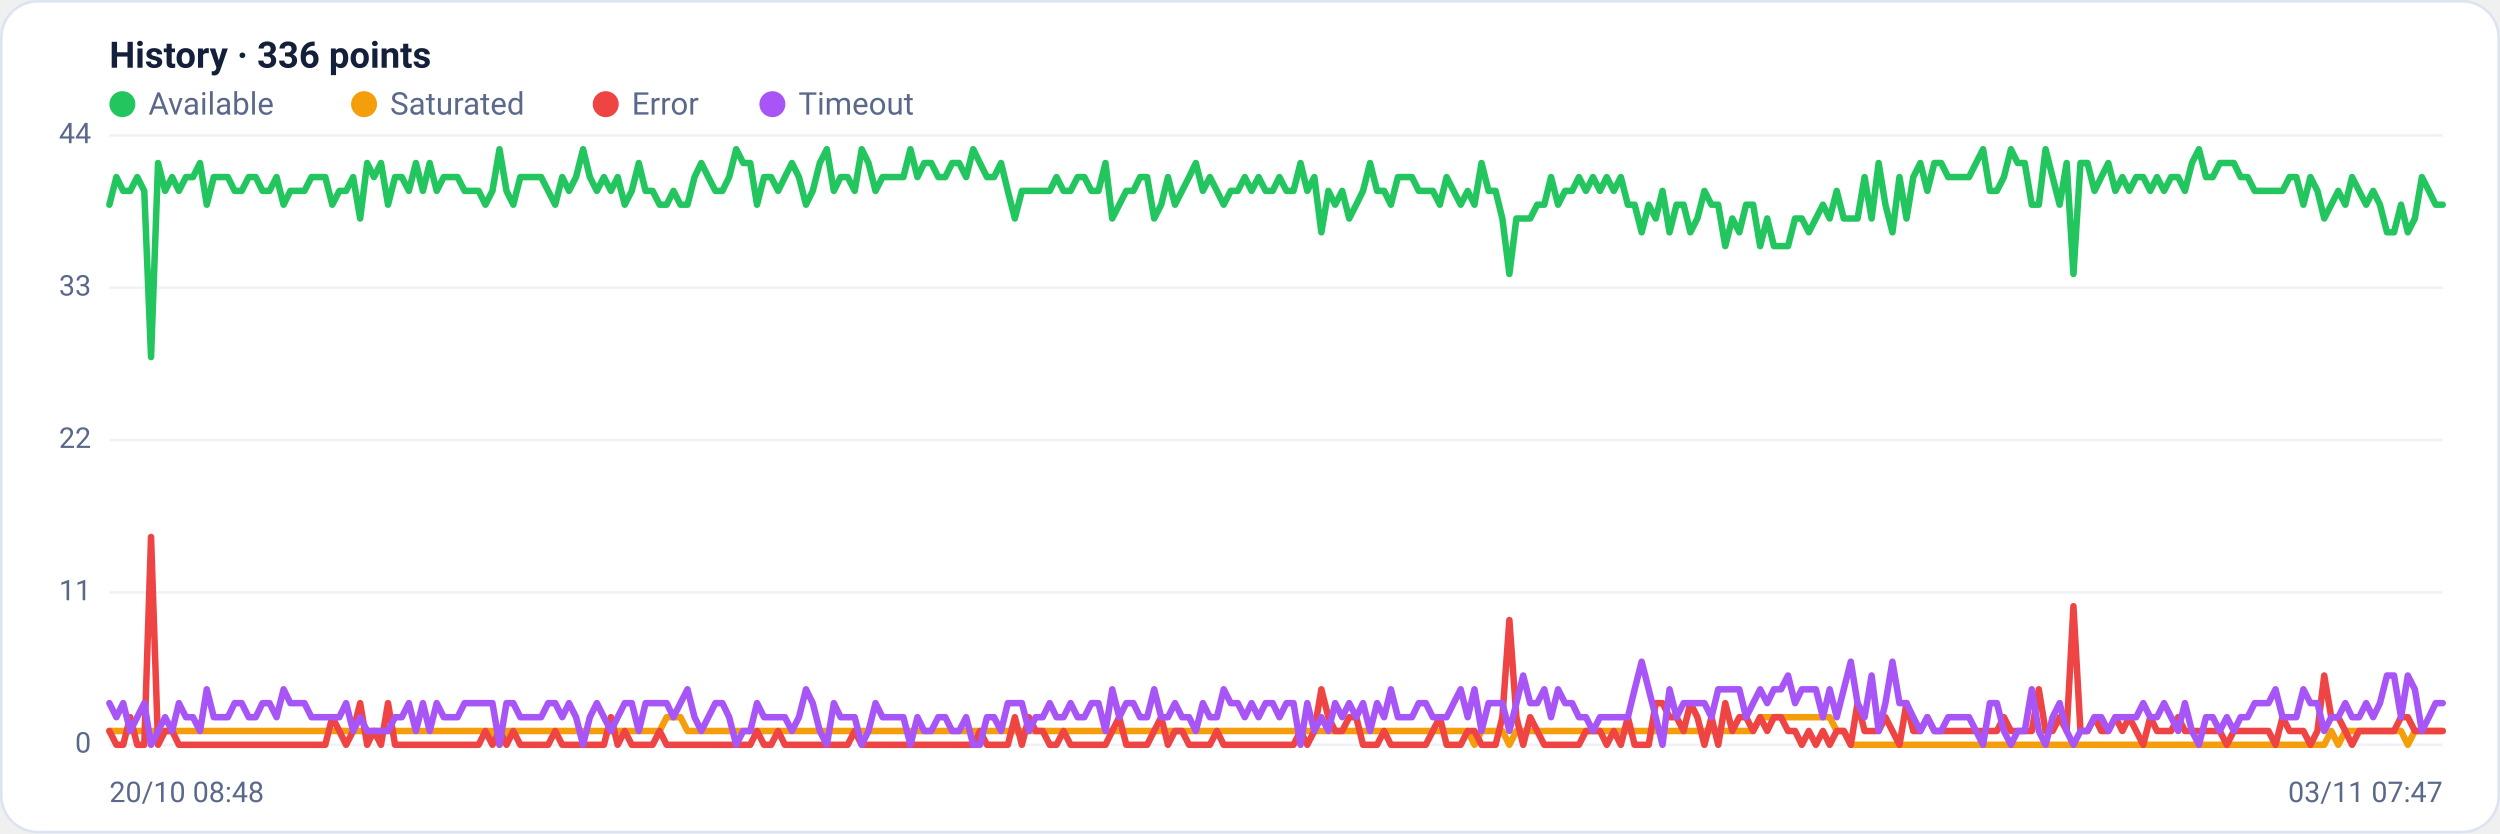
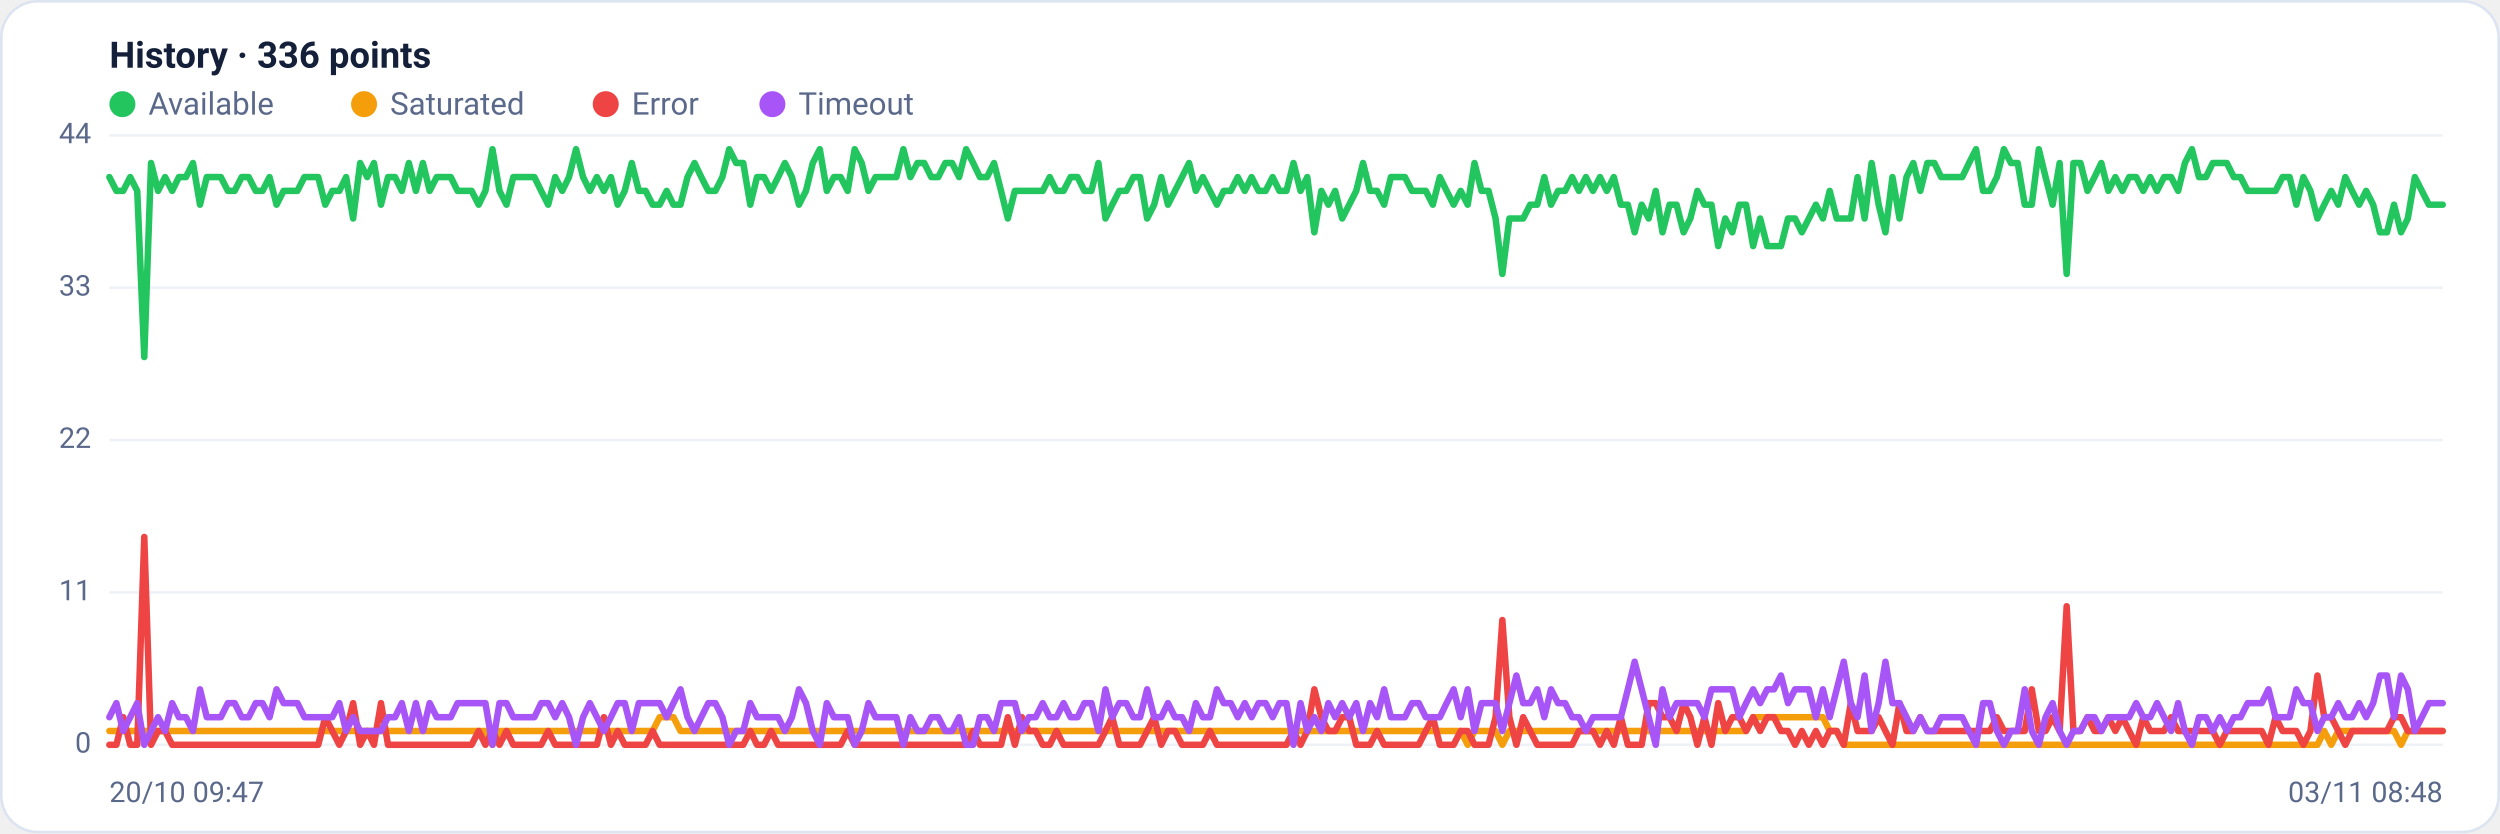
<svg xmlns="http://www.w3.org/2000/svg" viewBox="0 0 960 320" width="960" height="320" font-family="Segoe UI, system-ui, -apple-system, Roboto, Helvetica, Arial, sans-serif" role="img" aria-label="Availability history per region">
  <rect x="0.5" y="0.5" width="959" height="319" rx="14" fill="#ffffff" stroke="#dce3f1" />
  <text x="42" y="26" font-size="14" font-weight="600" fill="#14203a">History · 336 points</text>
  <circle cx="47" cy="40" r="5" fill="#22c55e" />
  <text x="57" y="44" font-size="12" fill="#5a688a">Available</text>
  <circle cx="139.8" cy="40" r="5" fill="#f59e0b" />
  <text x="149.8" y="44" font-size="12" fill="#5a688a">Saturated</text>
  <circle cx="232.6" cy="40" r="5" fill="#ef4444" />
  <text x="242.6" y="44" font-size="12" fill="#5a688a">Error</text>
  <circle cx="296.6" cy="40" r="5" fill="#a855f7" />
  <text x="306.6" y="44" font-size="12" fill="#5a688a">Timeout</text>
  <line x1="42" y1="286.0" x2="938" y2="286.0" stroke="#eef2f7" stroke-width="1" />
  <text x="35" y="289.0" text-anchor="end" font-size="11" fill="#5a688a">0</text>
  <line x1="42" y1="227.5" x2="938" y2="227.5" stroke="#eef2f7" stroke-width="1" />
  <text x="35" y="230.5" text-anchor="end" font-size="11" fill="#5a688a">11</text>
  <line x1="42" y1="169.0" x2="938" y2="169.0" stroke="#eef2f7" stroke-width="1" />
  <text x="35" y="172.0" text-anchor="end" font-size="11" fill="#5a688a">22</text>
  <line x1="42" y1="110.5" x2="938" y2="110.5" stroke="#eef2f7" stroke-width="1" />
  <text x="35" y="113.5" text-anchor="end" font-size="11" fill="#5a688a">33</text>
  <line x1="42" y1="52.0" x2="938" y2="52.0" stroke="#eef2f7" stroke-width="1" />
  <text x="35" y="55.0" text-anchor="end" font-size="11" fill="#5a688a">44</text>
-   <polyline fill="none" stroke="#22c55e" stroke-width="2.5" stroke-linejoin="round" stroke-linecap="round" points="42.0,78.6 44.7,68.0 47.3,73.3 50.0,73.3 52.7,68.0 55.4,73.3 58.0,137.1 60.7,62.6 63.4,73.3 66.1,68.0 68.7,73.3 71.4,68.0 74.1,68.0 76.8,62.6 79.4,78.6 82.1,68.0 84.8,68.0 87.5,68.0 90.1,73.3 92.8,73.3 95.5,68.0 98.2,68.0 100.8,73.3 103.5,73.3 106.2,68.0 108.9,78.6 111.5,73.3 114.2,73.3 116.9,73.3 119.6,68.0 122.2,68.0 124.9,68.0 127.6,78.6 130.3,73.3 132.9,73.3 135.6,68.0 138.3,83.9 141.0,62.6 143.6,68.0 146.3,62.6 149.0,78.6 151.7,68.0 154.3,68.0 157.0,73.3 159.7,62.6 162.4,73.3 165.0,62.6 167.7,73.3 170.4,68.0 173.1,68.0 175.7,68.0 178.4,73.3 181.1,73.3 183.8,73.3 186.4,78.6 189.1,73.3 191.8,57.3 194.5,73.3 197.1,78.6 199.8,68.0 202.5,68.0 205.2,68.0 207.8,68.0 210.5,73.3 213.2,78.6 215.9,68.0 218.5,73.3 221.2,68.0 223.9,57.3 226.5,68.0 229.2,73.3 231.9,68.0 234.6,73.3 237.2,68.0 239.9,78.6 242.6,73.3 245.3,62.6 247.9,73.3 250.6,73.3 253.3,78.6 256.0,78.6 258.6,73.3 261.3,78.6 264.0,78.6 266.7,68.0 269.3,62.6 272.0,68.0 274.7,73.3 277.4,73.3 280.0,68.0 282.7,57.3 285.4,62.6 288.1,62.6 290.7,78.6 293.4,68.0 296.1,68.0 298.8,73.3 301.4,68.0 304.1,62.6 306.8,68.0 309.5,78.6 312.1,73.3 314.8,62.6 317.5,57.3 320.2,73.3 322.8,68.0 325.5,68.0 328.2,73.3 330.9,57.3 333.5,62.6 336.2,73.3 338.9,68.0 341.6,68.0 344.2,68.0 346.9,68.0 349.6,57.3 352.3,68.0 354.9,62.6 357.6,62.6 360.3,68.0 363.0,68.0 365.6,62.6 368.3,62.6 371.0,68.0 373.7,57.3 376.3,62.6 379.0,68.0 381.7,68.0 384.4,62.6 387.0,73.3 389.7,83.9 392.4,73.3 395.1,73.3 397.7,73.3 400.4,73.3 403.1,73.3 405.7,68.0 408.4,73.3 411.1,73.3 413.8,68.0 416.4,68.0 419.1,73.3 421.8,73.3 424.5,62.6 427.1,83.9 429.8,78.6 432.5,73.3 435.2,73.3 437.8,68.0 440.5,68.0 443.2,83.9 445.9,78.6 448.5,68.0 451.2,78.6 453.9,73.3 456.6,68.0 459.2,62.6 461.9,73.3 464.6,68.0 467.3,73.3 469.9,78.6 472.6,73.3 475.3,73.3 478.0,68.0 480.6,73.3 483.3,68.0 486.0,73.3 488.7,73.3 491.3,68.0 494.0,73.3 496.7,73.3 499.4,62.6 502.0,73.3 504.7,68.0 507.4,89.2 510.1,73.3 512.7,78.6 515.4,73.3 518.1,83.9 520.8,78.6 523.4,73.3 526.1,62.6 528.8,73.3 531.5,73.3 534.1,78.6 536.8,68.0 539.5,68.0 542.2,68.0 544.8,73.3 547.5,73.3 550.2,73.3 552.9,78.6 555.5,68.0 558.2,73.3 560.9,78.6 563.6,73.3 566.2,78.6 568.9,62.6 571.6,73.3 574.3,73.3 576.9,83.9 579.6,105.2 582.3,83.9 584.9,83.9 587.6,83.9 590.3,78.6 593.0,78.6 595.6,68.0 598.3,78.6 601.0,73.3 603.7,73.3 606.3,68.0 609.0,73.3 611.7,68.0 614.4,73.3 617.0,68.0 619.7,73.3 622.4,68.0 625.1,78.6 627.7,78.6 630.4,89.2 633.1,78.6 635.8,83.9 638.4,73.3 641.1,89.2 643.8,78.6 646.5,78.6 649.1,89.2 651.8,83.9 654.5,73.3 657.2,78.6 659.8,78.6 662.5,94.5 665.2,83.9 667.9,89.2 670.5,78.6 673.2,78.6 675.9,94.5 678.6,83.9 681.2,94.5 683.9,94.5 686.6,94.5 689.3,83.9 691.9,83.9 694.6,89.2 697.3,83.9 700.0,78.6 702.6,83.9 705.3,73.3 708.0,83.9 710.7,83.9 713.3,83.9 716.0,68.0 718.7,83.9 721.4,62.6 724.0,78.6 726.7,89.2 729.4,68.0 732.1,83.9 734.7,68.0 737.4,62.6 740.1,73.3 742.8,62.6 745.4,62.6 748.1,68.0 750.8,68.0 753.5,68.0 756.1,68.0 758.8,62.6 761.5,57.3 764.1,73.3 766.8,73.3 769.5,68.0 772.2,57.3 774.8,62.6 777.5,62.6 780.2,78.6 782.9,78.6 785.5,57.3 788.2,68.0 790.9,78.6 793.6,62.6 796.2,105.2 798.9,62.6 801.6,62.6 804.3,73.3 806.9,68.0 809.6,62.6 812.3,73.3 815.0,68.0 817.6,73.3 820.3,68.0 823.0,68.0 825.7,73.3 828.3,68.0 831.0,73.3 833.7,68.0 836.4,68.0 839.0,73.3 841.7,62.6 844.4,57.3 847.1,68.0 849.7,68.0 852.4,62.6 855.1,62.6 857.8,62.6 860.4,68.0 863.1,68.0 865.8,73.3 868.5,73.3 871.1,73.3 873.8,73.3 876.5,73.3 879.2,68.0 881.8,68.0 884.5,78.6 887.2,68.0 889.9,73.3 892.5,83.9 895.2,78.6 897.9,73.3 900.6,78.6 903.2,68.0 905.9,73.3 908.6,78.6 911.3,73.3 913.9,78.6 916.6,89.2 919.3,89.2 922.0,78.6 924.6,89.2 927.3,83.9 930.0,68.0 932.7,73.3 935.3,78.6 938.0,78.6" />
-   <polyline fill="none" stroke="#f59e0b" stroke-width="2.5" stroke-linejoin="round" stroke-linecap="round" points="42.0,280.7 44.7,280.7 47.3,280.7 50.0,280.7 52.7,280.7 55.4,280.7 58.0,280.7 60.7,280.7 63.4,280.7 66.1,280.7 68.7,280.7 71.4,280.7 74.1,280.7 76.8,280.7 79.4,280.7 82.1,280.7 84.8,280.7 87.5,280.7 90.1,280.7 92.8,280.7 95.5,280.7 98.2,280.7 100.8,280.7 103.5,280.7 106.2,280.7 108.9,280.7 111.5,280.7 114.2,280.7 116.9,280.7 119.6,280.7 122.2,280.7 124.9,280.7 127.6,280.7 130.3,280.7 132.9,280.7 135.6,280.7 138.3,280.7 141.0,280.7 143.6,280.7 146.3,280.7 149.0,280.7 151.7,280.7 154.3,280.7 157.0,280.7 159.7,280.7 162.4,280.7 165.0,280.7 167.7,280.7 170.4,280.7 173.1,280.7 175.7,280.7 178.4,280.7 181.1,280.7 183.8,280.7 186.4,280.7 189.1,280.7 191.8,286.0 194.5,280.7 197.1,280.7 199.8,280.7 202.5,280.7 205.2,280.7 207.8,280.7 210.5,280.7 213.2,280.7 215.9,280.7 218.5,280.7 221.2,280.7 223.9,280.7 226.5,280.7 229.2,280.7 231.9,280.7 234.6,280.7 237.2,280.7 239.9,280.7 242.6,280.7 245.3,280.7 247.9,280.7 250.6,280.7 253.3,280.7 256.0,275.4 258.6,275.4 261.3,275.4 264.0,280.7 266.7,280.7 269.3,280.7 272.0,280.7 274.7,280.7 277.4,280.7 280.0,280.7 282.7,280.7 285.4,280.7 288.1,280.7 290.7,280.7 293.4,280.7 296.1,280.7 298.8,280.7 301.4,280.7 304.1,280.7 306.8,280.7 309.5,280.7 312.1,280.7 314.8,280.7 317.5,280.7 320.2,280.7 322.8,280.7 325.5,280.7 328.2,280.7 330.9,280.7 333.5,280.7 336.2,280.7 338.9,280.7 341.6,280.7 344.2,280.7 346.9,280.7 349.6,280.7 352.3,280.7 354.9,280.7 357.6,280.7 360.3,280.7 363.0,280.7 365.6,280.7 368.3,280.7 371.0,280.7 373.7,280.7 376.3,280.7 379.0,280.7 381.7,280.7 384.4,280.7 387.0,280.7 389.7,280.7 392.4,280.7 395.1,280.7 397.7,280.7 400.4,280.7 403.1,280.7 405.7,280.7 408.4,280.7 411.1,280.7 413.8,280.7 416.4,280.7 419.1,280.7 421.8,280.7 424.5,280.7 427.1,280.7 429.8,280.7 432.5,280.7 435.2,280.7 437.8,280.7 440.5,280.7 443.2,280.7 445.9,280.7 448.5,280.7 451.2,280.7 453.9,280.7 456.6,280.7 459.2,280.7 461.9,280.7 464.6,280.7 467.3,280.7 469.9,280.7 472.6,280.7 475.3,280.7 478.0,280.7 480.6,280.7 483.3,280.7 486.0,280.7 488.7,280.7 491.3,280.7 494.0,280.7 496.7,280.7 499.4,280.7 502.0,280.7 504.7,280.7 507.4,280.7 510.1,280.7 512.7,280.7 515.4,280.7 518.1,280.7 520.8,280.7 523.4,280.7 526.1,280.7 528.8,280.7 531.5,280.7 534.1,280.7 536.8,280.7 539.5,280.7 542.2,280.7 544.8,280.7 547.5,280.7 550.2,280.7 552.9,280.7 555.5,280.7 558.2,280.7 560.9,280.7 563.6,280.7 566.2,286.0 568.9,280.7 571.6,280.7 574.3,280.7 576.9,280.7 579.6,286.0 582.3,280.7 584.9,280.7 587.6,280.7 590.3,280.7 593.0,280.7 595.6,280.7 598.3,280.7 601.0,280.7 603.7,280.7 606.3,280.7 609.0,280.7 611.7,280.7 614.4,280.7 617.0,280.7 619.7,280.7 622.4,280.7 625.1,280.7 627.7,280.7 630.4,280.7 633.1,280.7 635.8,280.7 638.4,280.7 641.1,280.7 643.8,280.7 646.5,280.7 649.1,280.7 651.8,280.7 654.5,280.7 657.2,280.7 659.8,280.7 662.5,280.7 665.2,280.7 667.9,280.7 670.5,280.7 673.2,280.7 675.9,275.4 678.6,275.4 681.2,275.4 683.9,275.4 686.6,275.4 689.3,275.4 691.9,275.4 694.6,275.4 697.3,275.4 700.0,275.4 702.6,275.4 705.3,280.7 708.0,280.7 710.7,286.0 713.3,286.0 716.0,286.0 718.7,286.0 721.4,286.0 724.0,286.0 726.7,286.0 729.4,286.0 732.1,286.0 734.7,286.0 737.4,286.0 740.1,286.0 742.8,286.0 745.4,286.0 748.1,286.0 750.8,286.0 753.5,286.0 756.1,286.0 758.8,286.0 761.5,286.0 764.1,286.0 766.8,286.0 769.5,286.0 772.2,286.0 774.8,286.0 777.5,286.0 780.2,286.0 782.9,286.0 785.5,286.0 788.2,286.0 790.9,286.0 793.6,286.0 796.2,286.0 798.9,286.0 801.6,286.0 804.3,286.0 806.9,286.0 809.6,286.0 812.3,286.0 815.0,286.0 817.6,286.0 820.3,286.0 823.0,286.0 825.7,286.0 828.3,286.0 831.0,286.0 833.7,286.0 836.4,286.0 839.0,286.0 841.7,286.0 844.4,286.0 847.1,286.0 849.7,286.0 852.4,286.0 855.1,286.0 857.8,286.0 860.4,286.0 863.1,286.0 865.8,286.0 868.5,286.0 871.1,286.0 873.8,286.0 876.5,286.0 879.2,286.0 881.8,286.0 884.5,286.0 887.2,286.0 889.9,286.0 892.5,286.0 895.2,280.7 897.9,286.0 900.6,280.7 903.2,280.7 905.9,280.7 908.6,280.7 911.3,280.7 913.9,280.7 916.6,280.7 919.3,280.7 922.0,280.7 924.6,286.0 927.3,280.7 930.0,280.7 932.7,280.7 935.3,280.7 938.0,280.7" />
-   <polyline fill="none" stroke="#ef4444" stroke-width="2.5" stroke-linejoin="round" stroke-linecap="round" points="42.0,280.7 44.7,286.0 47.3,286.0 50.0,275.4 52.7,286.0 55.4,286.0 58.0,206.2 60.7,286.0 63.4,280.7 66.1,280.7 68.7,286.0 71.4,286.0 74.1,286.0 76.8,286.0 79.4,286.0 82.1,286.0 84.8,286.0 87.5,286.0 90.1,286.0 92.8,286.0 95.5,286.0 98.2,286.0 100.8,286.0 103.5,286.0 106.2,286.0 108.9,286.0 111.5,286.0 114.2,286.0 116.9,286.0 119.6,286.0 122.2,286.0 124.9,286.0 127.6,275.4 130.3,280.7 132.9,286.0 135.6,280.7 138.3,270.0 141.0,286.0 143.6,280.7 146.3,286.0 149.0,270.0 151.7,286.0 154.3,286.0 157.0,286.0 159.7,286.0 162.4,286.0 165.0,286.0 167.7,286.0 170.4,286.0 173.1,286.0 175.7,286.0 178.4,286.0 181.1,286.0 183.8,286.0 186.4,280.7 189.1,286.0 191.8,280.7 194.5,286.0 197.1,280.7 199.8,286.0 202.5,286.0 205.2,286.0 207.8,286.0 210.5,286.0 213.2,280.7 215.9,286.0 218.5,286.0 221.2,286.0 223.9,286.0 226.5,286.0 229.2,286.0 231.9,286.0 234.6,275.4 237.2,286.0 239.9,280.7 242.6,286.0 245.3,286.0 247.9,286.0 250.6,286.0 253.3,280.7 256.0,286.0 258.6,286.0 261.3,286.0 264.0,286.0 266.7,286.0 269.3,286.0 272.0,286.0 274.7,286.0 277.4,286.0 280.0,286.0 282.7,286.0 285.4,286.0 288.1,286.0 290.7,280.7 293.4,286.0 296.1,286.0 298.8,280.7 301.4,286.0 304.1,286.0 306.8,286.0 309.5,286.0 312.1,286.0 314.8,286.0 317.5,286.0 320.2,286.0 322.8,286.0 325.5,286.0 328.2,280.7 330.9,286.0 333.5,286.0 336.2,286.0 338.9,286.0 341.6,286.0 344.2,286.0 346.9,286.0 349.6,286.0 352.3,286.0 354.9,286.0 357.6,286.0 360.3,286.0 363.0,286.0 365.6,286.0 368.3,286.0 371.0,286.0 373.7,286.0 376.3,280.7 379.0,286.0 381.7,286.0 384.4,286.0 387.0,286.0 389.7,275.4 392.4,286.0 395.1,275.4 397.7,280.7 400.4,280.7 403.1,286.0 405.7,286.0 408.4,280.7 411.1,286.0 413.8,286.0 416.4,286.0 419.1,286.0 421.8,286.0 424.5,286.0 427.1,280.7 429.8,275.4 432.5,286.0 435.2,286.0 437.8,286.0 440.5,286.0 443.2,280.7 445.9,275.4 448.5,286.0 451.2,280.7 453.9,280.7 456.6,286.0 459.2,286.0 461.9,286.0 464.6,286.0 467.3,280.7 469.9,286.0 472.6,286.0 475.3,286.0 478.0,286.0 480.6,286.0 483.3,286.0 486.0,286.0 488.7,286.0 491.3,286.0 494.0,286.0 496.7,286.0 499.4,280.7 502.0,286.0 504.7,280.7 507.4,264.7 510.1,275.4 512.7,280.7 515.4,280.7 518.1,275.4 520.8,275.4 523.4,286.0 526.1,286.0 528.8,286.0 531.5,280.7 534.1,286.0 536.8,286.0 539.5,286.0 542.2,286.0 544.8,286.0 547.5,286.0 550.2,280.7 552.9,275.4 555.5,286.0 558.2,286.0 560.9,286.0 563.6,280.7 566.2,280.7 568.9,286.0 571.6,286.0 574.3,286.0 576.9,275.4 579.6,238.1 582.3,275.4 584.9,286.0 587.6,275.4 590.3,280.7 593.0,286.0 595.6,286.0 598.3,286.0 601.0,286.0 603.7,286.0 606.3,286.0 609.0,280.7 611.7,280.7 614.4,280.7 617.0,286.0 619.7,280.7 622.4,286.0 625.1,275.4 627.7,286.0 630.4,286.0 633.1,286.0 635.8,270.0 638.4,270.0 641.1,275.4 643.8,275.4 646.5,280.7 649.1,270.0 651.8,275.4 654.5,286.0 657.2,275.4 659.8,286.0 662.5,270.0 665.2,280.7 667.9,275.4 670.5,275.4 673.2,280.7 675.9,275.4 678.6,280.7 681.2,275.4 683.9,275.4 686.6,280.7 689.3,280.7 691.9,286.0 694.6,280.7 697.3,286.0 700.0,280.7 702.6,286.0 705.3,280.7 708.0,280.7 710.7,286.0 713.3,270.0 716.0,280.7 718.7,280.7 721.4,280.7 724.0,275.4 726.7,280.7 729.4,286.0 732.1,270.0 734.7,280.7 737.4,280.7 740.1,275.4 742.8,280.7 745.4,280.7 748.1,280.7 750.8,280.7 753.5,280.7 756.1,280.7 758.8,280.7 761.5,280.7 764.1,280.7 766.8,280.7 769.5,275.4 772.2,280.7 774.8,280.7 777.5,280.7 780.2,280.7 782.9,264.7 785.5,280.7 788.2,280.7 790.9,275.4 793.6,280.7 796.2,232.8 798.9,280.7 801.6,280.7 804.3,275.4 806.9,280.7 809.6,280.7 812.3,275.4 815.0,280.7 817.6,275.4 820.3,280.7 823.0,286.0 825.7,275.4 828.3,280.7 831.0,280.7 833.7,280.7 836.4,275.4 839.0,280.7 841.7,280.7 844.4,280.7 847.1,280.7 849.7,280.7 852.4,280.7 855.1,286.0 857.8,280.7 860.4,280.7 863.1,280.7 865.8,280.7 868.5,280.7 871.1,280.7 873.8,286.0 876.5,275.4 879.2,280.7 881.8,280.7 884.5,280.7 887.2,286.0 889.9,280.7 892.5,259.4 895.2,275.4 897.9,275.4 900.6,280.7 903.2,286.0 905.9,280.7 908.6,280.7 911.3,280.7 913.9,280.7 916.6,280.7 919.3,280.7 922.0,275.4 924.6,275.4 927.3,280.7 930.0,280.7 932.7,280.7 935.3,280.7 938.0,280.7" />
-   <polyline fill="none" stroke="#a855f7" stroke-width="2.5" stroke-linejoin="round" stroke-linecap="round" points="42.0,270.0 44.7,275.4 47.3,270.0 50.0,280.7 52.7,275.4 55.4,270.0 58.0,286.0 60.7,280.7 63.4,275.4 66.1,280.7 68.7,270.0 71.4,275.4 74.1,275.4 76.8,280.7 79.4,264.7 82.1,275.4 84.8,275.4 87.5,275.4 90.1,270.0 92.8,270.0 95.5,275.4 98.2,275.4 100.8,270.0 103.5,270.0 106.2,275.4 108.9,264.7 111.5,270.0 114.2,270.0 116.9,270.0 119.6,275.4 122.2,275.4 124.9,275.4 127.6,275.4 130.3,275.4 132.9,270.0 135.6,280.7 138.3,275.4 141.0,280.7 143.6,280.7 146.3,280.7 149.0,280.7 151.7,275.4 154.3,275.4 157.0,270.0 159.7,280.7 162.4,270.0 165.0,280.7 167.7,270.0 170.4,275.4 173.1,275.4 175.7,275.4 178.4,270.0 181.1,270.0 183.8,270.0 186.4,270.0 189.1,270.0 191.8,286.0 194.5,270.0 197.1,270.0 199.8,275.4 202.5,275.4 205.2,275.4 207.8,275.4 210.5,270.0 213.2,270.0 215.9,275.4 218.5,270.0 221.2,275.4 223.9,286.0 226.5,275.4 229.2,270.0 231.9,275.4 234.6,280.7 237.2,275.4 239.9,270.0 242.6,270.0 245.3,280.7 247.9,270.0 250.6,270.0 253.3,270.0 256.0,270.0 258.6,275.4 261.3,270.0 264.0,264.7 266.7,275.4 269.3,280.7 272.0,275.4 274.7,270.0 277.4,270.0 280.0,275.4 282.7,286.0 285.4,280.7 288.1,280.7 290.7,270.0 293.4,275.4 296.1,275.4 298.8,275.4 301.4,275.4 304.1,280.7 306.8,275.4 309.5,264.7 312.1,270.0 314.8,280.7 317.5,286.0 320.2,270.0 322.8,275.4 325.5,275.4 328.2,275.4 330.9,286.0 333.5,280.7 336.2,270.0 338.9,275.4 341.6,275.4 344.2,275.4 346.9,275.4 349.6,286.0 352.3,275.4 354.9,280.7 357.6,280.7 360.3,275.4 363.0,275.4 365.6,280.7 368.3,280.7 371.0,275.4 373.7,286.0 376.3,286.0 379.0,275.4 381.7,275.4 384.4,280.7 387.0,270.0 389.7,270.0 392.4,270.0 395.1,280.7 397.7,275.4 400.4,275.4 403.1,270.0 405.7,275.4 408.4,275.4 411.1,270.0 413.8,275.4 416.4,275.4 419.1,270.0 421.8,270.0 424.5,280.7 427.1,264.7 429.8,275.4 432.5,270.0 435.2,270.0 437.8,275.4 440.5,275.4 443.2,264.7 445.9,275.4 448.5,275.4 451.2,270.0 453.9,275.4 456.6,275.4 459.2,280.7 461.9,270.0 464.6,275.4 467.3,275.4 469.9,264.7 472.6,270.0 475.3,270.0 478.0,275.4 480.6,270.0 483.3,275.4 486.0,270.0 488.7,270.0 491.3,275.4 494.0,270.0 496.7,270.0 499.4,286.0 502.0,270.0 504.7,280.7 507.4,275.4 510.1,280.7 512.7,270.0 515.4,275.4 518.1,270.0 520.8,275.4 523.4,270.0 526.1,280.7 528.8,270.0 531.5,275.4 534.1,264.7 536.8,275.4 539.5,275.4 542.2,275.4 544.8,270.0 547.5,270.0 550.2,275.4 552.9,275.4 555.5,275.4 558.2,270.0 560.9,264.7 563.6,275.4 566.2,264.7 568.9,280.7 571.6,270.0 574.3,270.0 576.9,270.0 579.6,280.7 582.3,270.0 584.9,259.4 587.6,270.0 590.3,270.0 593.0,264.7 595.6,275.4 598.3,264.7 601.0,270.0 603.7,270.0 606.3,275.4 609.0,275.4 611.7,280.7 614.4,275.4 617.0,275.4 619.7,275.4 622.4,275.4 625.1,275.4 627.7,264.7 630.4,254.1 633.1,264.7 635.8,275.4 638.4,286.0 641.1,264.7 643.8,275.4 646.5,270.0 649.1,270.0 651.8,270.0 654.5,270.0 657.2,275.4 659.8,264.7 662.5,264.7 665.2,264.7 667.9,264.7 670.5,275.4 673.2,270.0 675.9,264.7 678.6,270.0 681.2,264.7 683.9,264.7 686.6,259.4 689.3,270.0 691.9,264.7 694.6,264.7 697.3,264.7 700.0,275.4 702.6,264.7 705.3,275.4 708.0,264.7 710.7,254.1 713.3,270.0 716.0,275.4 718.7,259.4 721.4,280.7 724.0,270.0 726.7,254.1 729.4,270.0 732.1,270.0 734.7,275.4 737.4,280.7 740.1,275.4 742.8,280.7 745.4,280.7 748.1,275.4 750.8,275.4 753.5,275.4 756.1,275.4 758.8,280.7 761.5,286.0 764.1,270.0 766.8,270.0 769.5,280.7 772.2,286.0 774.8,280.7 777.5,280.7 780.2,264.7 782.9,280.7 785.5,286.0 788.2,275.4 790.9,270.0 793.6,280.7 796.2,286.0 798.9,280.7 801.6,280.7 804.3,275.4 806.9,275.4 809.6,280.7 812.3,275.4 815.0,275.4 817.6,275.4 820.3,275.4 823.0,270.0 825.7,275.4 828.3,275.4 831.0,270.0 833.7,275.4 836.4,280.7 839.0,270.0 841.7,280.7 844.4,286.0 847.1,275.4 849.7,275.4 852.4,280.7 855.1,275.4 857.8,280.7 860.4,275.4 863.1,275.4 865.8,270.0 868.5,270.0 871.1,270.0 873.8,264.7 876.5,275.4 879.2,275.4 881.8,275.4 884.5,264.7 887.2,270.0 889.9,270.0 892.5,280.7 895.2,275.4 897.9,275.4 900.6,270.0 903.2,275.4 905.9,275.4 908.6,270.0 911.3,275.4 913.9,270.0 916.6,259.4 919.3,259.4 922.0,275.4 924.6,259.4 927.3,264.7 930.0,280.7 932.7,275.4 935.3,270.0 938.0,270.0" />
-   <text x="42" y="308" font-size="11" fill="#5a688a">20/10 08:48</text>
-   <text x="938" y="308" text-anchor="end" font-size="11" fill="#5a688a">03/11 07:47</text>
+   <polyline fill="none" stroke="#22c55e" stroke-width="2.5" stroke-linejoin="round" stroke-linecap="round" points="42.0,68.0 44.7,73.3 47.3,73.3 50.0,68.0 52.7,73.3 55.4,137.1 58.0,62.6 60.7,73.3 63.4,68.0 66.1,73.3 68.7,68.0 71.4,68.0 74.1,62.6 76.8,78.6 79.4,68.0 82.1,68.0 84.8,68.0 87.5,73.3 90.1,73.3 92.8,68.0 95.5,68.0 98.2,73.3 100.8,73.3 103.5,68.0 106.2,78.6 108.9,73.3 111.5,73.3 114.2,73.3 116.9,68.0 119.6,68.0 122.2,68.0 124.9,78.6 127.6,73.3 130.3,73.3 132.9,68.0 135.6,83.9 138.3,62.6 141.0,68.0 143.6,62.6 146.3,78.6 149.0,68.0 151.7,68.0 154.3,73.3 157.0,62.6 159.7,73.3 162.4,62.6 165.0,73.3 167.7,68.0 170.4,68.0 173.1,68.0 175.7,73.3 178.4,73.3 181.1,73.3 183.8,78.6 186.4,73.3 189.1,57.3 191.8,73.3 194.5,78.6 197.1,68.0 199.8,68.0 202.5,68.0 205.2,68.0 207.8,73.3 210.5,78.6 213.2,68.0 215.9,73.3 218.5,68.0 221.2,57.3 223.9,68.0 226.5,73.3 229.2,68.0 231.9,73.3 234.6,68.0 237.2,78.6 239.9,73.3 242.6,62.6 245.3,73.3 247.9,73.3 250.6,78.6 253.3,78.6 256.0,73.3 258.6,78.6 261.3,78.6 264.0,68.0 266.7,62.6 269.3,68.0 272.0,73.3 274.7,73.3 277.4,68.0 280.0,57.3 282.7,62.6 285.4,62.6 288.1,78.6 290.7,68.0 293.4,68.0 296.1,73.3 298.8,68.0 301.4,62.6 304.1,68.0 306.8,78.6 309.5,73.3 312.1,62.6 314.8,57.3 317.5,73.3 320.2,68.0 322.8,68.0 325.5,73.3 328.2,57.3 330.9,62.6 333.5,73.3 336.2,68.0 338.9,68.0 341.6,68.0 344.2,68.0 346.9,57.3 349.6,68.0 352.3,62.6 354.9,62.6 357.6,68.0 360.3,68.0 363.0,62.6 365.6,62.6 368.3,68.0 371.0,57.3 373.7,62.6 376.3,68.0 379.0,68.0 381.7,62.6 384.4,73.3 387.0,83.9 389.7,73.3 392.4,73.3 395.1,73.3 397.7,73.3 400.4,73.3 403.1,68.0 405.7,73.3 408.4,73.3 411.1,68.0 413.8,68.0 416.4,73.3 419.1,73.3 421.8,62.6 424.5,83.9 427.1,78.6 429.8,73.3 432.5,73.3 435.2,68.0 437.8,68.0 440.5,83.9 443.2,78.6 445.9,68.0 448.5,78.6 451.2,73.3 453.9,68.0 456.6,62.6 459.2,73.3 461.9,68.0 464.6,73.3 467.3,78.6 469.9,73.3 472.6,73.3 475.3,68.0 478.0,73.3 480.6,68.0 483.3,73.3 486.0,73.3 488.7,68.0 491.3,73.3 494.0,73.3 496.7,62.6 499.4,73.3 502.0,68.0 504.7,89.2 507.4,73.3 510.1,78.6 512.7,73.3 515.4,83.9 518.1,78.6 520.8,73.3 523.4,62.6 526.1,73.3 528.8,73.3 531.5,78.6 534.1,68.0 536.8,68.0 539.5,68.0 542.2,73.3 544.8,73.3 547.5,73.3 550.2,78.6 552.9,68.0 555.5,73.3 558.2,78.6 560.9,73.3 563.6,78.6 566.2,62.6 568.9,73.3 571.6,73.3 574.3,83.9 576.9,105.2 579.6,83.9 582.3,83.9 584.9,83.9 587.6,78.6 590.3,78.6 593.0,68.0 595.6,78.6 598.3,73.3 601.0,73.3 603.7,68.0 606.3,73.3 609.0,68.0 611.7,73.3 614.4,68.0 617.0,73.3 619.7,68.0 622.4,78.6 625.1,78.6 627.7,89.2 630.4,78.6 633.1,83.9 635.8,73.3 638.4,89.2 641.1,78.6 643.8,78.6 646.5,89.2 649.1,83.9 651.8,73.3 654.5,78.6 657.2,78.6 659.8,94.5 662.5,83.9 665.2,89.2 667.9,78.6 670.5,78.6 673.2,94.5 675.9,83.9 678.6,94.5 681.2,94.5 683.9,94.5 686.6,83.9 689.3,83.9 691.9,89.2 694.6,83.9 697.3,78.6 700.0,83.9 702.6,73.3 705.3,83.9 708.0,83.9 710.7,83.9 713.3,68.0 716.0,83.9 718.7,62.6 721.4,78.6 724.0,89.2 726.7,68.0 729.4,83.9 732.1,68.0 734.7,62.6 737.4,73.3 740.1,62.6 742.8,62.6 745.4,68.0 748.1,68.0 750.8,68.0 753.5,68.0 756.1,62.6 758.8,57.3 761.5,73.3 764.1,73.3 766.8,68.0 769.5,57.3 772.2,62.6 774.8,62.6 777.5,78.6 780.2,78.6 782.9,57.3 785.5,68.0 788.2,78.6 790.9,62.6 793.6,105.2 796.2,62.6 798.9,62.6 801.6,73.3 804.3,68.0 806.9,62.6 809.6,73.3 812.3,68.0 815.0,73.3 817.6,68.0 820.3,68.0 823.0,73.3 825.7,68.0 828.3,73.3 831.0,68.0 833.7,68.0 836.4,73.3 839.0,62.6 841.7,57.3 844.4,68.0 847.1,68.0 849.7,62.6 852.4,62.6 855.1,62.6 857.8,68.0 860.4,68.0 863.1,73.3 865.8,73.3 868.5,73.3 871.1,73.3 873.8,73.3 876.5,68.0 879.2,68.0 881.8,78.6 884.5,68.0 887.2,73.3 889.9,83.9 892.5,78.6 895.2,73.3 897.9,78.6 900.6,68.0 903.2,73.3 905.9,78.6 908.6,73.3 911.3,78.6 913.9,89.2 916.6,89.2 919.3,78.6 922.0,89.2 924.6,83.9 927.3,68.0 930.0,73.3 932.7,78.6 935.3,78.6 938.0,78.6" />
+   <polyline fill="none" stroke="#f59e0b" stroke-width="2.5" stroke-linejoin="round" stroke-linecap="round" points="42.0,280.7 44.7,280.7 47.3,280.7 50.0,280.7 52.7,280.7 55.4,280.7 58.0,280.7 60.7,280.7 63.4,280.7 66.1,280.7 68.7,280.7 71.4,280.7 74.1,280.7 76.8,280.7 79.4,280.7 82.1,280.7 84.8,280.7 87.5,280.7 90.1,280.7 92.8,280.7 95.5,280.7 98.2,280.7 100.8,280.7 103.5,280.7 106.2,280.7 108.9,280.7 111.5,280.7 114.2,280.7 116.9,280.7 119.6,280.7 122.2,280.7 124.9,280.7 127.6,280.7 130.3,280.7 132.9,280.7 135.6,280.7 138.3,280.7 141.0,280.7 143.6,280.7 146.3,280.7 149.0,280.7 151.7,280.7 154.3,280.7 157.0,280.7 159.7,280.7 162.4,280.7 165.0,280.7 167.7,280.7 170.4,280.7 173.1,280.7 175.7,280.7 178.4,280.7 181.1,280.7 183.8,280.7 186.4,280.7 189.1,286.0 191.8,280.7 194.5,280.7 197.1,280.7 199.8,280.7 202.5,280.7 205.2,280.7 207.8,280.7 210.5,280.7 213.2,280.7 215.9,280.7 218.5,280.7 221.2,280.7 223.9,280.7 226.5,280.7 229.2,280.7 231.9,280.7 234.6,280.7 237.2,280.7 239.9,280.7 242.6,280.7 245.3,280.7 247.9,280.7 250.6,280.7 253.3,275.4 256.0,275.4 258.6,275.4 261.3,280.7 264.0,280.7 266.7,280.7 269.3,280.7 272.0,280.7 274.7,280.7 277.4,280.7 280.0,280.7 282.7,280.7 285.4,280.7 288.1,280.7 290.7,280.7 293.4,280.7 296.1,280.7 298.8,280.7 301.4,280.7 304.1,280.7 306.8,280.7 309.5,280.7 312.1,280.7 314.8,280.7 317.5,280.7 320.2,280.7 322.8,280.7 325.5,280.7 328.2,280.7 330.9,280.7 333.5,280.7 336.2,280.7 338.9,280.7 341.6,280.7 344.2,280.7 346.9,280.7 349.6,280.7 352.3,280.7 354.9,280.7 357.6,280.7 360.3,280.7 363.0,280.7 365.6,280.7 368.3,280.7 371.0,280.7 373.7,280.7 376.3,280.7 379.0,280.7 381.7,280.7 384.4,280.7 387.0,280.7 389.7,280.7 392.4,280.7 395.1,280.7 397.7,280.7 400.4,280.7 403.1,280.7 405.7,280.7 408.4,280.7 411.1,280.7 413.8,280.7 416.4,280.7 419.1,280.7 421.8,280.7 424.5,280.7 427.1,280.7 429.8,280.7 432.5,280.7 435.2,280.7 437.8,280.7 440.5,280.7 443.2,280.7 445.9,280.7 448.5,280.7 451.2,280.7 453.9,280.7 456.6,280.7 459.2,280.7 461.9,280.7 464.6,280.7 467.3,280.7 469.9,280.7 472.6,280.7 475.3,280.7 478.0,280.7 480.6,280.7 483.3,280.7 486.0,280.7 488.7,280.7 491.3,280.7 494.0,280.7 496.7,280.7 499.4,280.7 502.0,280.7 504.7,280.7 507.4,280.7 510.1,280.7 512.7,280.7 515.4,280.7 518.1,280.7 520.8,280.7 523.4,280.7 526.1,280.7 528.8,280.7 531.5,280.7 534.1,280.7 536.8,280.7 539.5,280.7 542.2,280.7 544.8,280.7 547.5,280.7 550.2,280.7 552.9,280.7 555.5,280.7 558.2,280.7 560.9,280.7 563.6,286.0 566.2,280.7 568.9,280.7 571.6,280.7 574.3,280.7 576.9,286.0 579.6,280.7 582.3,280.7 584.9,280.7 587.6,280.7 590.3,280.7 593.0,280.7 595.6,280.7 598.3,280.7 601.0,280.7 603.7,280.7 606.3,280.7 609.0,280.7 611.7,280.7 614.4,280.7 617.0,280.7 619.7,280.7 622.4,280.7 625.1,280.7 627.7,280.7 630.4,280.7 633.1,280.7 635.8,280.7 638.4,280.7 641.1,280.7 643.8,280.7 646.5,280.7 649.1,280.7 651.8,280.7 654.5,280.7 657.2,280.7 659.8,280.7 662.5,280.7 665.2,280.7 667.9,280.7 670.5,280.7 673.2,275.4 675.9,275.4 678.6,275.4 681.2,275.4 683.9,275.4 686.6,275.4 689.3,275.4 691.9,275.4 694.6,275.4 697.3,275.4 700.0,275.4 702.6,280.7 705.3,280.7 708.0,286.0 710.7,286.0 713.3,286.0 716.0,286.0 718.7,286.0 721.4,286.0 724.0,286.0 726.7,286.0 729.4,286.0 732.1,286.0 734.7,286.0 737.4,286.0 740.1,286.0 742.8,286.0 745.4,286.0 748.1,286.0 750.8,286.0 753.5,286.0 756.1,286.0 758.8,286.0 761.5,286.0 764.1,286.0 766.8,286.0 769.5,286.0 772.2,286.0 774.8,286.0 777.5,286.0 780.2,286.0 782.9,286.0 785.5,286.0 788.2,286.0 790.9,286.0 793.6,286.0 796.2,286.0 798.9,286.0 801.6,286.0 804.3,286.0 806.9,286.0 809.6,286.0 812.3,286.0 815.0,286.0 817.6,286.0 820.3,286.0 823.0,286.0 825.7,286.0 828.3,286.0 831.0,286.0 833.7,286.0 836.4,286.0 839.0,286.0 841.7,286.0 844.4,286.0 847.1,286.0 849.7,286.0 852.4,286.0 855.1,286.0 857.8,286.0 860.4,286.0 863.1,286.0 865.8,286.0 868.5,286.0 871.1,286.0 873.8,286.0 876.5,286.0 879.2,286.0 881.8,286.0 884.5,286.0 887.2,286.0 889.9,286.0 892.5,280.7 895.2,286.0 897.9,280.7 900.6,280.7 903.2,280.7 905.9,280.7 908.6,280.7 911.3,280.7 913.9,280.7 916.6,280.7 919.3,280.7 922.0,286.0 924.6,280.7 927.3,280.7 930.0,280.7 932.7,280.7 935.3,280.7 938.0,280.7" />
+   <polyline fill="none" stroke="#ef4444" stroke-width="2.5" stroke-linejoin="round" stroke-linecap="round" points="42.0,286.0 44.7,286.0 47.3,275.4 50.0,286.0 52.7,286.0 55.4,206.2 58.0,286.0 60.7,280.7 63.4,280.7 66.1,286.0 68.7,286.0 71.4,286.0 74.1,286.0 76.8,286.0 79.4,286.0 82.1,286.0 84.8,286.0 87.5,286.0 90.1,286.0 92.8,286.0 95.5,286.0 98.2,286.0 100.8,286.0 103.5,286.0 106.2,286.0 108.9,286.0 111.5,286.0 114.2,286.0 116.9,286.0 119.6,286.0 122.2,286.0 124.9,275.4 127.6,280.7 130.3,286.0 132.9,280.7 135.6,270.0 138.3,286.0 141.0,280.7 143.6,286.0 146.3,270.0 149.0,286.0 151.7,286.0 154.3,286.0 157.0,286.0 159.7,286.0 162.4,286.0 165.0,286.0 167.7,286.0 170.4,286.0 173.1,286.0 175.7,286.0 178.4,286.0 181.1,286.0 183.8,280.7 186.4,286.0 189.1,280.7 191.8,286.0 194.5,280.7 197.1,286.0 199.8,286.0 202.5,286.0 205.2,286.0 207.8,286.0 210.5,280.7 213.2,286.0 215.9,286.0 218.5,286.0 221.2,286.0 223.9,286.0 226.5,286.0 229.2,286.0 231.9,275.4 234.6,286.0 237.2,280.7 239.9,286.0 242.6,286.0 245.3,286.0 247.9,286.0 250.6,280.7 253.3,286.0 256.0,286.0 258.6,286.0 261.3,286.0 264.0,286.0 266.7,286.0 269.3,286.0 272.0,286.0 274.7,286.0 277.4,286.0 280.0,286.0 282.7,286.0 285.4,286.0 288.1,280.7 290.7,286.0 293.4,286.0 296.1,280.7 298.8,286.0 301.4,286.0 304.1,286.0 306.8,286.0 309.5,286.0 312.1,286.0 314.8,286.0 317.5,286.0 320.2,286.0 322.8,286.0 325.5,280.7 328.2,286.0 330.9,286.0 333.5,286.0 336.2,286.0 338.9,286.0 341.6,286.0 344.2,286.0 346.9,286.0 349.6,286.0 352.3,286.0 354.9,286.0 357.6,286.0 360.3,286.0 363.0,286.0 365.6,286.0 368.3,286.0 371.0,286.0 373.7,280.7 376.3,286.0 379.0,286.0 381.7,286.0 384.4,286.0 387.0,275.4 389.7,286.0 392.4,275.4 395.1,280.7 397.7,280.7 400.4,286.0 403.1,286.0 405.7,280.7 408.4,286.0 411.1,286.0 413.8,286.0 416.4,286.0 419.1,286.0 421.8,286.0 424.5,280.7 427.1,275.4 429.8,286.0 432.5,286.0 435.2,286.0 437.8,286.0 440.5,280.7 443.2,275.4 445.9,286.0 448.5,280.7 451.2,280.7 453.9,286.0 456.6,286.0 459.2,286.0 461.9,286.0 464.6,280.7 467.3,286.0 469.9,286.0 472.6,286.0 475.3,286.0 478.0,286.0 480.6,286.0 483.3,286.0 486.0,286.0 488.7,286.0 491.3,286.0 494.0,286.0 496.7,280.7 499.4,286.0 502.0,280.7 504.7,264.7 507.4,275.4 510.1,280.7 512.7,280.7 515.4,275.4 518.1,275.4 520.8,286.0 523.4,286.0 526.1,286.0 528.8,280.7 531.5,286.0 534.1,286.0 536.8,286.0 539.5,286.0 542.2,286.0 544.8,286.0 547.5,280.7 550.2,275.4 552.9,286.0 555.5,286.0 558.2,286.0 560.9,280.7 563.6,280.7 566.2,286.0 568.9,286.0 571.6,286.0 574.3,275.4 576.9,238.1 579.6,275.4 582.3,286.0 584.9,275.4 587.6,280.7 590.3,286.0 593.0,286.0 595.6,286.0 598.3,286.0 601.0,286.0 603.7,286.0 606.3,280.7 609.0,280.7 611.7,280.7 614.4,286.0 617.0,280.7 619.7,286.0 622.4,275.4 625.1,286.0 627.7,286.0 630.4,286.0 633.1,270.0 635.8,270.0 638.4,275.4 641.1,275.4 643.8,280.7 646.5,270.0 649.1,275.4 651.8,286.0 654.5,275.4 657.2,286.0 659.8,270.0 662.5,280.7 665.2,275.4 667.9,275.4 670.5,280.7 673.2,275.4 675.9,280.7 678.6,275.4 681.2,275.4 683.9,280.7 686.6,280.7 689.3,286.0 691.9,280.7 694.6,286.0 697.3,280.7 700.0,286.0 702.6,280.7 705.3,280.7 708.0,286.0 710.7,270.0 713.3,280.7 716.0,280.7 718.7,280.7 721.4,275.4 724.0,280.7 726.7,286.0 729.4,270.0 732.1,280.7 734.7,280.7 737.4,275.4 740.1,280.7 742.8,280.7 745.4,280.7 748.1,280.7 750.8,280.7 753.5,280.7 756.1,280.7 758.8,280.7 761.5,280.7 764.1,280.7 766.8,275.4 769.5,280.7 772.2,280.7 774.8,280.7 777.5,280.7 780.2,264.7 782.9,280.7 785.5,280.7 788.2,275.4 790.9,280.7 793.6,232.8 796.2,280.7 798.9,280.7 801.6,275.4 804.3,280.7 806.9,280.7 809.6,275.4 812.3,280.7 815.0,275.4 817.6,280.7 820.3,286.0 823.0,275.4 825.7,280.7 828.3,280.7 831.0,280.7 833.7,275.4 836.4,280.7 839.0,280.7 841.7,280.7 844.4,280.7 847.1,280.7 849.7,280.7 852.4,286.0 855.1,280.7 857.8,280.7 860.4,280.7 863.1,280.7 865.8,280.7 868.5,280.7 871.1,286.0 873.8,275.4 876.5,280.7 879.2,280.7 881.8,280.7 884.5,286.0 887.2,280.7 889.9,259.4 892.5,275.4 895.2,275.4 897.9,280.7 900.6,286.0 903.2,280.7 905.9,280.7 908.6,280.7 911.3,280.7 913.9,280.7 916.6,280.7 919.3,275.4 922.0,275.4 924.6,280.7 927.3,280.7 930.0,280.7 932.7,280.7 935.3,280.7 938.0,280.7" />
+   <polyline fill="none" stroke="#a855f7" stroke-width="2.5" stroke-linejoin="round" stroke-linecap="round" points="42.0,275.4 44.7,270.0 47.3,280.7 50.0,275.4 52.7,270.0 55.4,286.0 58.0,280.7 60.7,275.4 63.4,280.7 66.1,270.0 68.7,275.4 71.4,275.4 74.1,280.7 76.8,264.7 79.4,275.4 82.1,275.4 84.8,275.4 87.5,270.0 90.1,270.0 92.8,275.4 95.5,275.4 98.2,270.0 100.8,270.0 103.5,275.4 106.2,264.7 108.9,270.0 111.5,270.0 114.2,270.0 116.9,275.4 119.6,275.4 122.2,275.4 124.9,275.4 127.6,275.4 130.3,270.0 132.9,280.7 135.6,275.4 138.3,280.7 141.0,280.7 143.6,280.7 146.3,280.7 149.0,275.4 151.7,275.4 154.3,270.0 157.0,280.7 159.7,270.0 162.4,280.7 165.0,270.0 167.7,275.4 170.4,275.4 173.1,275.4 175.7,270.0 178.4,270.0 181.1,270.0 183.8,270.0 186.4,270.0 189.1,286.0 191.8,270.0 194.5,270.0 197.1,275.4 199.8,275.4 202.5,275.4 205.2,275.4 207.8,270.0 210.5,270.0 213.2,275.4 215.9,270.0 218.5,275.4 221.2,286.0 223.9,275.4 226.5,270.0 229.2,275.4 231.9,280.7 234.6,275.4 237.2,270.0 239.9,270.0 242.6,280.7 245.3,270.0 247.9,270.0 250.6,270.0 253.3,270.0 256.0,275.4 258.6,270.0 261.3,264.7 264.0,275.4 266.7,280.7 269.3,275.4 272.0,270.0 274.7,270.0 277.4,275.4 280.0,286.0 282.7,280.7 285.4,280.7 288.1,270.0 290.7,275.4 293.4,275.4 296.1,275.4 298.8,275.4 301.4,280.7 304.1,275.4 306.8,264.7 309.5,270.0 312.1,280.7 314.8,286.0 317.5,270.0 320.2,275.4 322.8,275.4 325.5,275.4 328.2,286.0 330.9,280.7 333.5,270.0 336.2,275.4 338.9,275.4 341.6,275.4 344.2,275.4 346.9,286.0 349.6,275.4 352.3,280.7 354.9,280.7 357.6,275.4 360.3,275.4 363.0,280.7 365.6,280.7 368.3,275.4 371.0,286.0 373.7,286.0 376.3,275.4 379.0,275.4 381.7,280.7 384.4,270.0 387.0,270.0 389.7,270.0 392.4,280.7 395.1,275.4 397.7,275.4 400.4,270.0 403.1,275.4 405.7,275.4 408.4,270.0 411.1,275.4 413.8,275.4 416.4,270.0 419.1,270.0 421.8,280.7 424.5,264.7 427.1,275.4 429.8,270.0 432.5,270.0 435.2,275.4 437.8,275.4 440.5,264.7 443.2,275.4 445.9,275.4 448.5,270.0 451.2,275.4 453.9,275.4 456.6,280.7 459.2,270.0 461.9,275.4 464.6,275.4 467.3,264.7 469.9,270.0 472.6,270.0 475.3,275.4 478.0,270.0 480.6,275.4 483.3,270.0 486.0,270.0 488.7,275.4 491.3,270.0 494.0,270.0 496.7,286.0 499.4,270.0 502.0,280.7 504.7,275.4 507.4,280.7 510.1,270.0 512.7,275.4 515.4,270.0 518.1,275.4 520.8,270.0 523.4,280.7 526.1,270.0 528.8,275.4 531.5,264.7 534.1,275.4 536.8,275.4 539.5,275.4 542.2,270.0 544.8,270.0 547.5,275.4 550.2,275.4 552.9,275.4 555.5,270.0 558.2,264.7 560.9,275.4 563.6,264.7 566.2,280.7 568.9,270.0 571.6,270.0 574.3,270.0 576.9,280.7 579.6,270.0 582.3,259.4 584.9,270.0 587.6,270.0 590.3,264.7 593.0,275.4 595.6,264.7 598.3,270.0 601.0,270.0 603.7,275.4 606.3,275.4 609.0,280.7 611.7,275.4 614.4,275.4 617.0,275.4 619.7,275.4 622.4,275.4 625.1,264.7 627.7,254.1 630.4,264.7 633.1,275.4 635.8,286.0 638.4,264.7 641.1,275.4 643.8,270.0 646.5,270.0 649.1,270.0 651.8,270.0 654.5,275.4 657.2,264.7 659.8,264.7 662.5,264.7 665.2,264.7 667.9,275.4 670.5,270.0 673.2,264.7 675.9,270.0 678.6,264.7 681.2,264.7 683.9,259.4 686.6,270.0 689.3,264.7 691.9,264.7 694.6,264.7 697.3,275.4 700.0,264.7 702.6,275.4 705.3,264.7 708.0,254.1 710.7,270.0 713.3,275.4 716.0,259.4 718.7,280.7 721.4,270.0 724.0,254.1 726.7,270.0 729.4,270.0 732.1,275.4 734.7,280.7 737.4,275.4 740.1,280.7 742.8,280.7 745.4,275.4 748.1,275.4 750.8,275.4 753.5,275.4 756.1,280.7 758.8,286.0 761.5,270.0 764.1,270.0 766.8,280.7 769.5,286.0 772.2,280.7 774.8,280.7 777.5,264.7 780.2,280.7 782.9,286.0 785.5,275.4 788.2,270.0 790.9,280.7 793.6,286.0 796.2,280.7 798.9,280.7 801.6,275.4 804.3,275.4 806.9,280.7 809.6,275.4 812.3,275.4 815.0,275.4 817.6,275.4 820.3,270.0 823.0,275.4 825.7,275.4 828.3,270.0 831.0,275.4 833.7,280.7 836.4,270.0 839.0,280.7 841.7,286.0 844.4,275.4 847.1,275.4 849.7,280.7 852.4,275.4 855.1,280.7 857.8,275.4 860.4,275.4 863.1,270.0 865.8,270.0 868.5,270.0 871.1,264.7 873.8,275.4 876.5,275.4 879.2,275.4 881.8,264.7 884.5,270.0 887.2,270.0 889.9,280.7 892.5,275.4 895.2,275.4 897.9,270.0 900.6,275.4 903.2,275.4 905.9,270.0 908.6,275.4 911.3,270.0 913.9,259.4 916.6,259.4 919.3,275.4 922.0,259.4 924.6,264.7 927.3,280.7 930.0,275.4 932.7,270.0 935.3,270.0 938.0,270.0" />
+   <text x="42" y="308" font-size="11" fill="#5a688a">20/10 09:47</text>
+   <text x="938" y="308" text-anchor="end" font-size="11" fill="#5a688a">03/11 08:48</text>
</svg>
